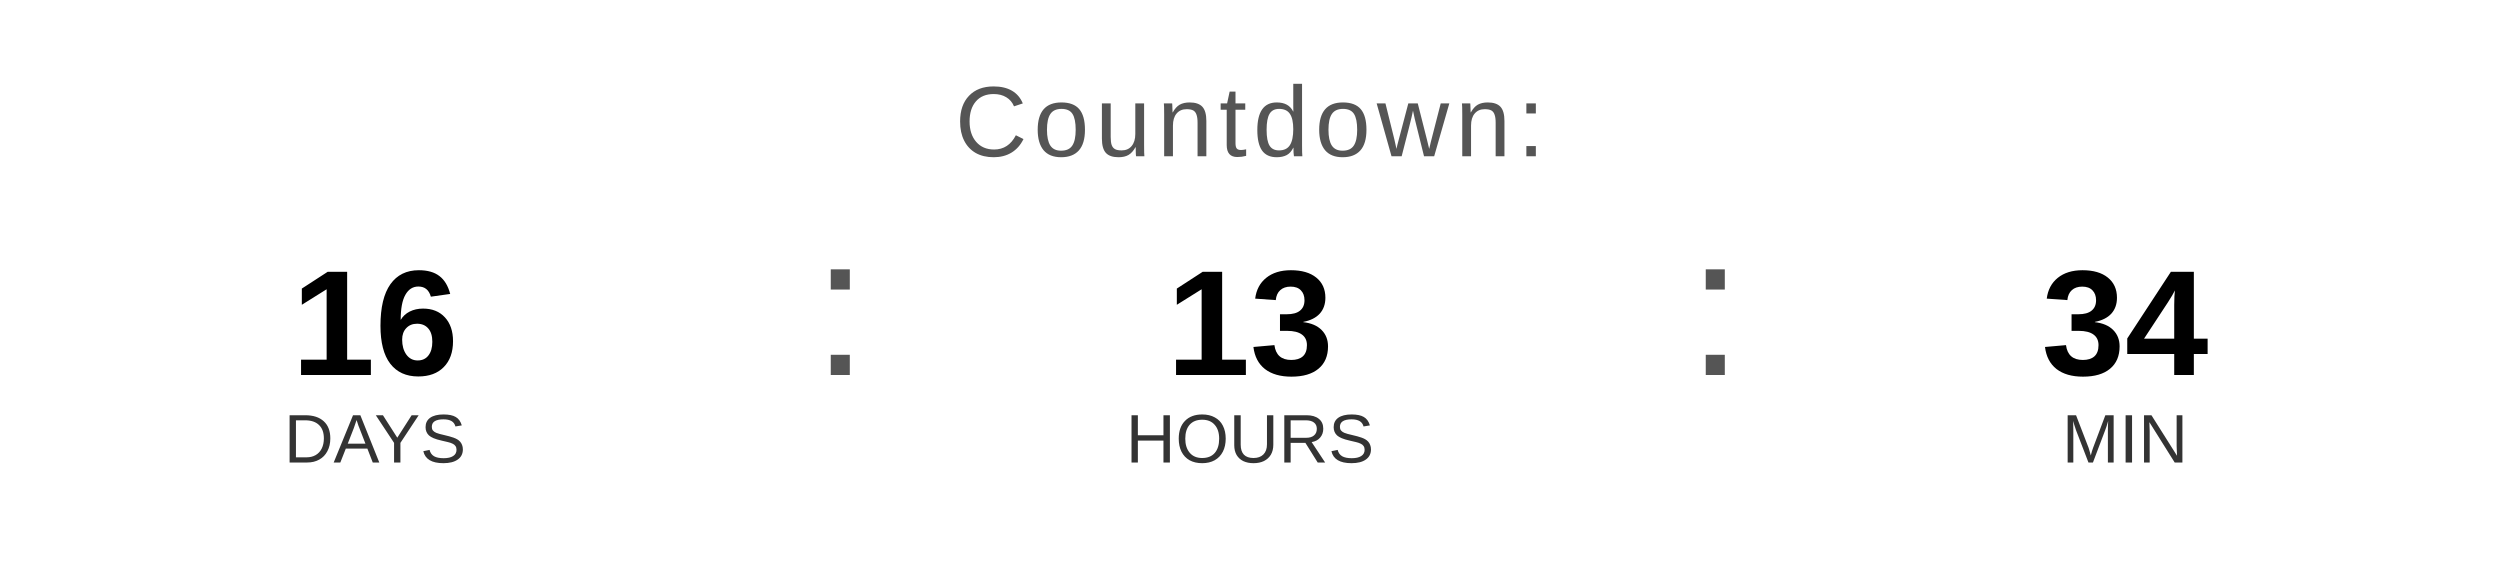
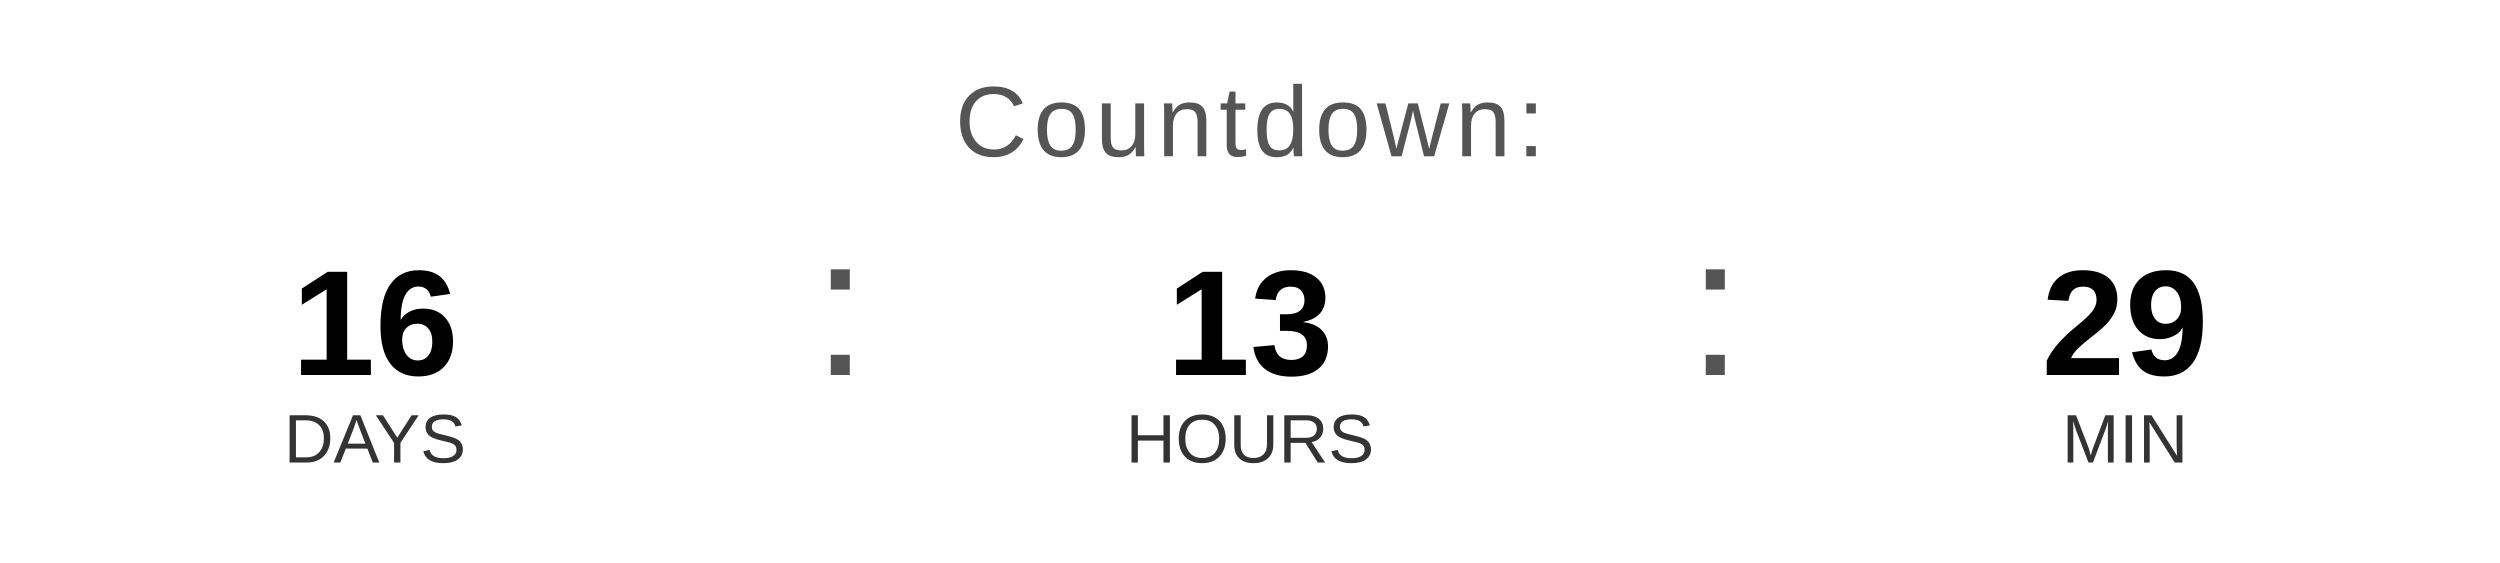
<svg xmlns="http://www.w3.org/2000/svg" width="400" height="90" viewBox="0 0 400 90">
  <text x="200" y="25" font-family="Arial, Helvetica, sans-serif" font-size="16" fill="#555555" text-anchor="middle" letter-spacing="1">
    Countdown:
  </text>
  <text x="60" y="60" font-family="Arial, Helvetica, sans-serif" font-size="24" font-weight="bold" fill="#000000" text-anchor="middle">16</text>
  <text x="60" y="74" font-family="Arial, Helvetica, sans-serif" font-size="11" fill="#333333" text-anchor="middle">DAYS</text>
  <text x="130" y="60" font-family="Arial, sans-serif" font-size="32" fill="#555555">:</text>
  <text x="200" y="60" font-family="Arial, Helvetica, sans-serif" font-size="24" font-weight="bold" fill="#000000" text-anchor="middle">13</text>
  <text x="200" y="74" font-family="Arial, Helvetica, sans-serif" font-size="11" fill="#333333" text-anchor="middle">HOURS</text>
  <text x="270" y="60" font-family="Arial, sans-serif" font-size="32" fill="#555555">:</text>
-   <text x="340" y="60" font-family="Arial, Helvetica, sans-serif" font-size="24" font-weight="bold" fill="#000000" text-anchor="middle">34</text>
+   <text x="340" y="60" font-family="Arial, Helvetica, sans-serif" font-size="24" font-weight="bold" fill="#000000" text-anchor="middle">29</text>
  <text x="340" y="74" font-family="Arial, Helvetica, sans-serif" font-size="11" fill="#333333" text-anchor="middle">MIN</text>
</svg>
